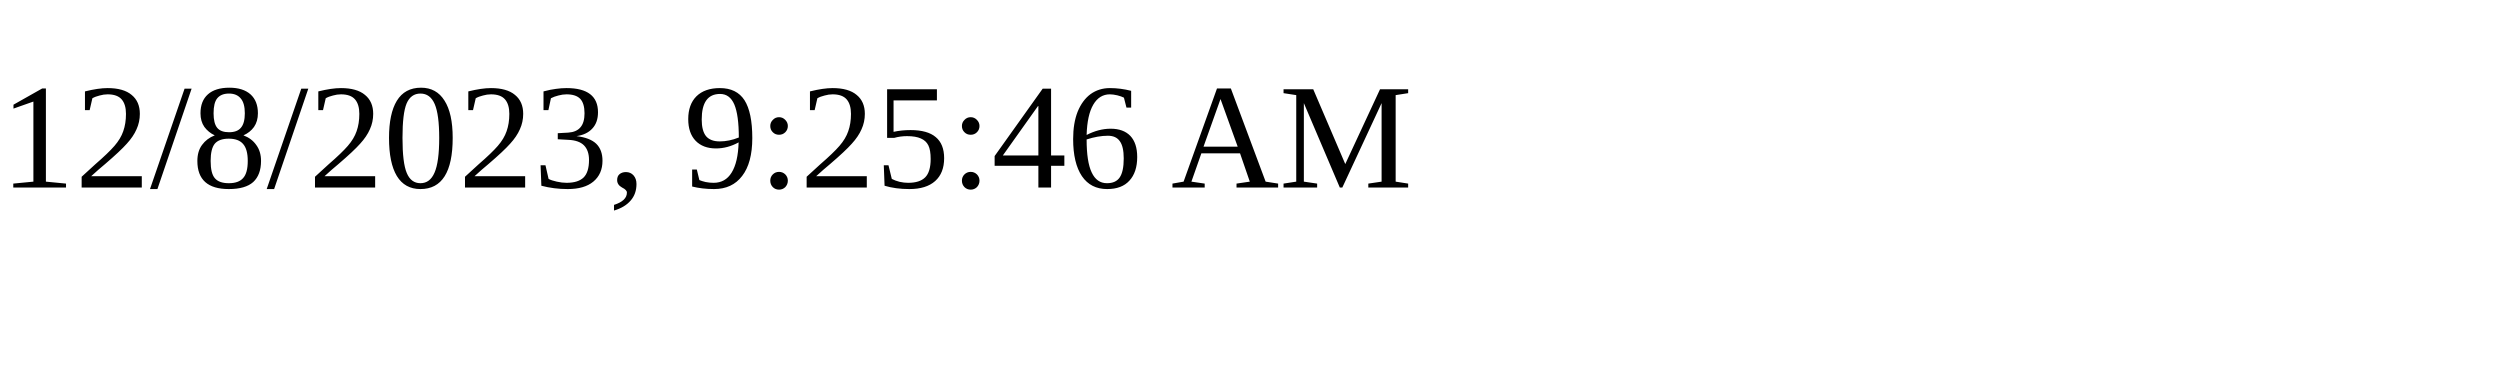
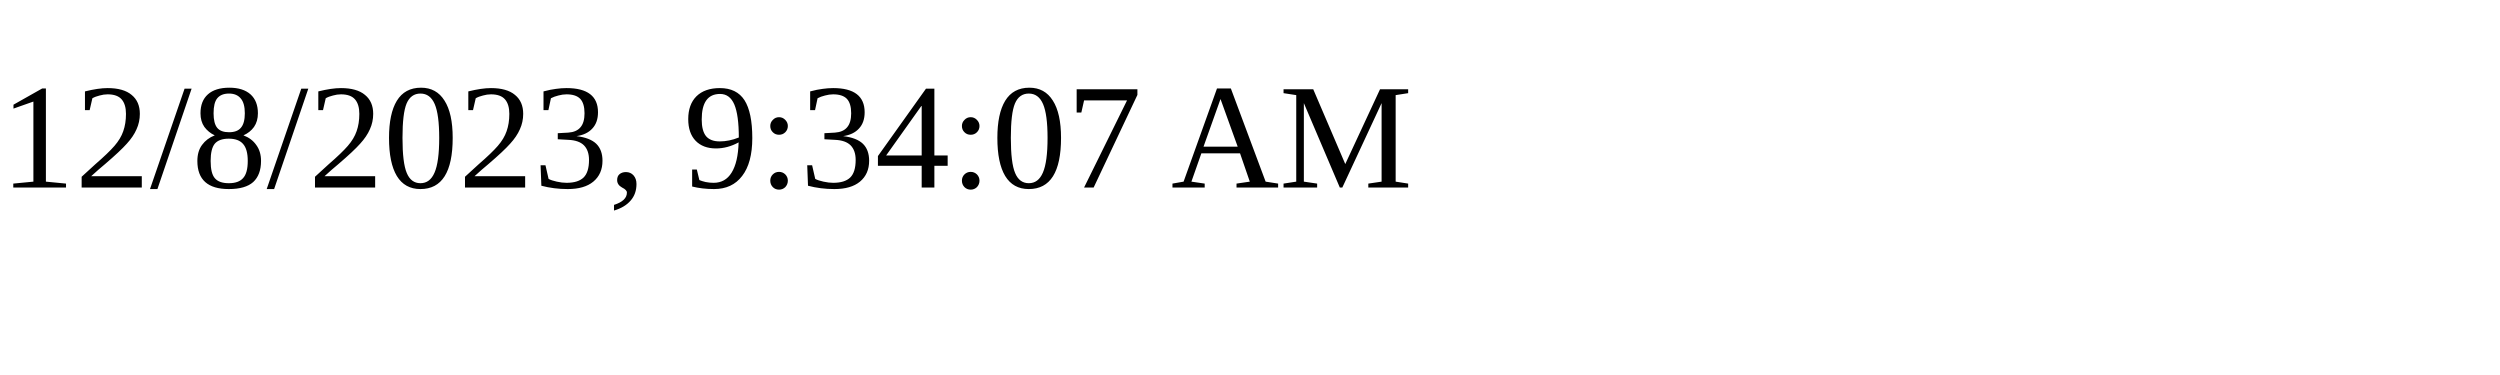
<svg xmlns="http://www.w3.org/2000/svg" height="30" width="200">
-   <text x="0" y="15">12/8/2023, 9:25:46 AM</text>
+   <text x="0" y="15">12/8/2023, 9:34:07 AM</text>
</svg>
